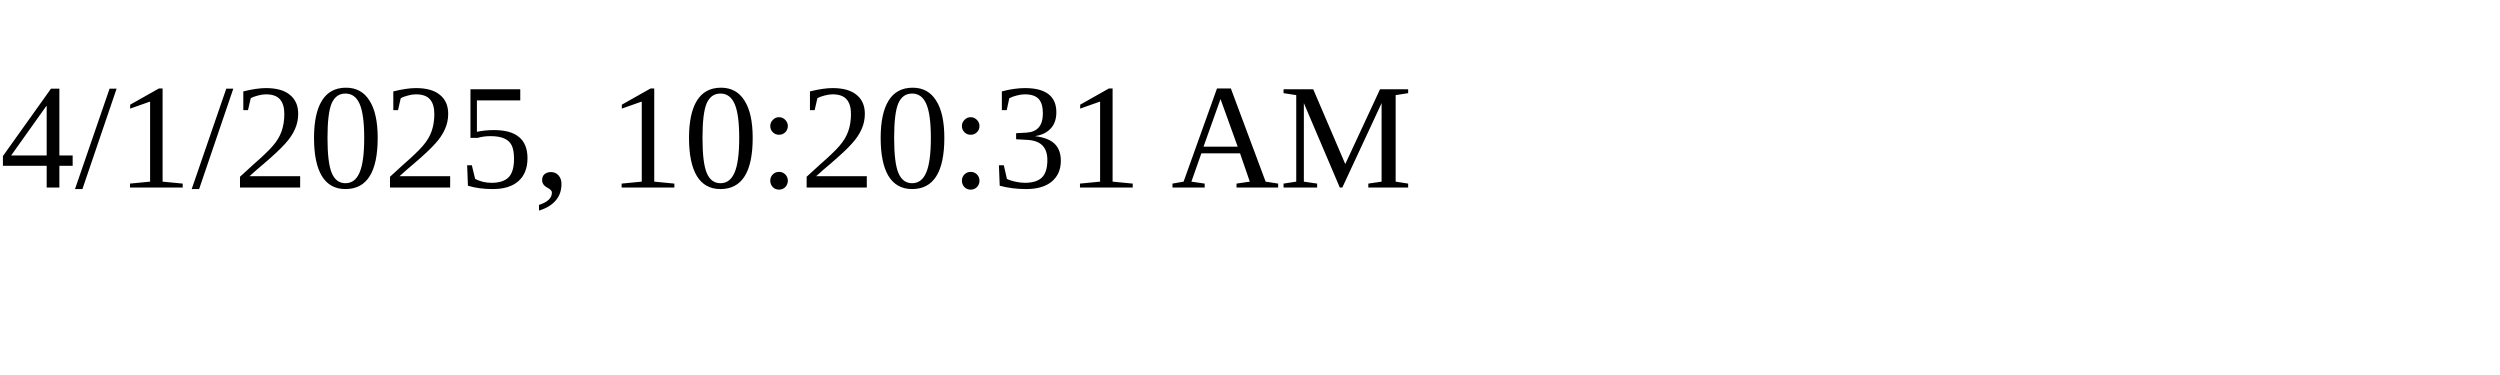
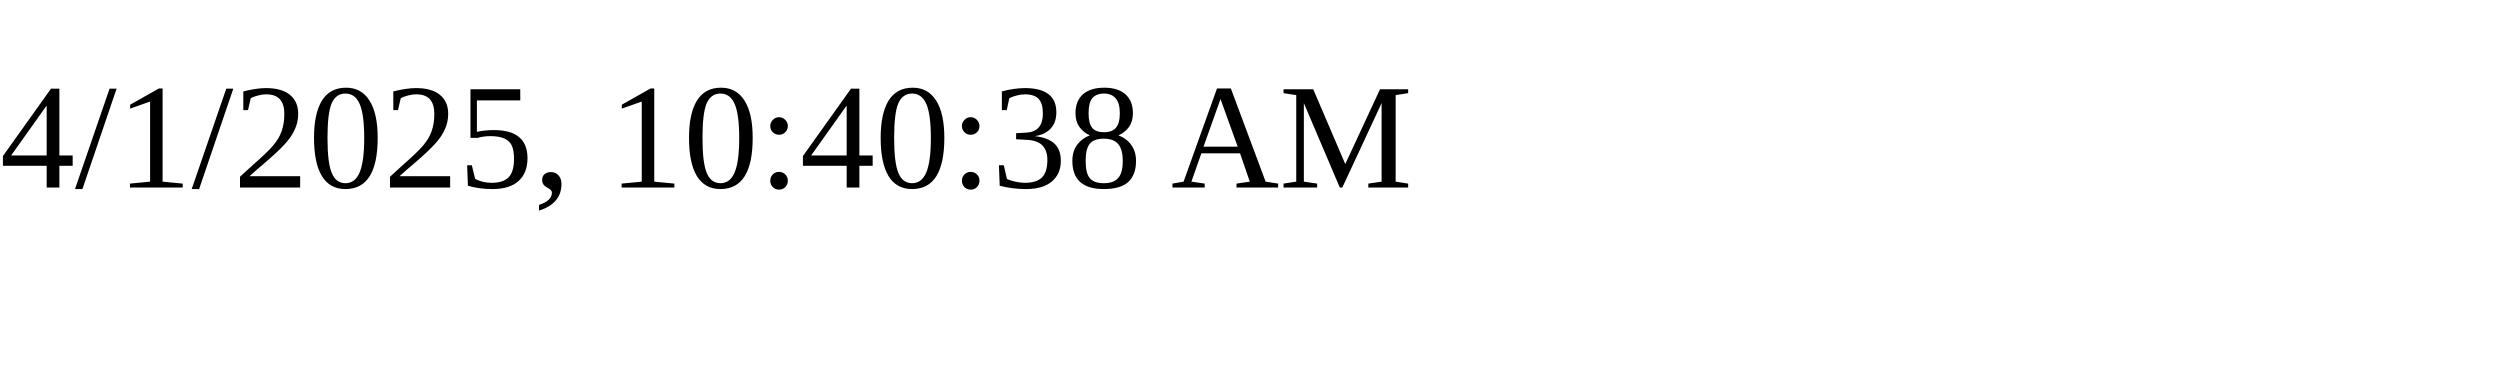
<svg xmlns="http://www.w3.org/2000/svg" height="30" width="200">
-   <text x="0" y="15">4/1/2025, 10:20:31 AM</text>
+   <text x="0" y="15">4/1/2025, 10:40:38 AM</text>
</svg>
